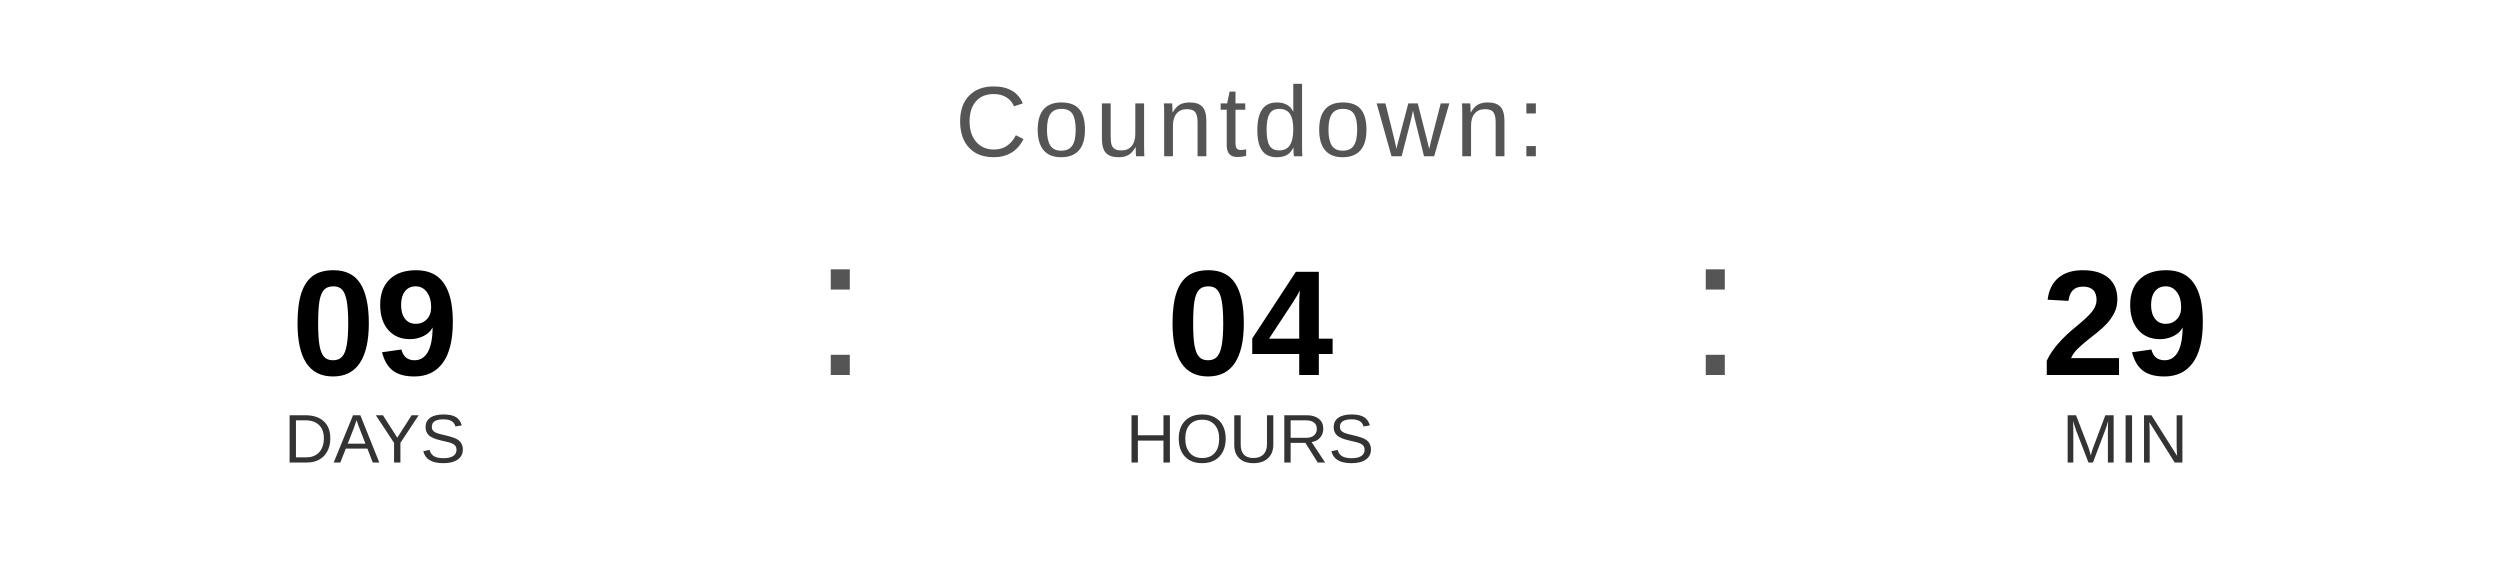
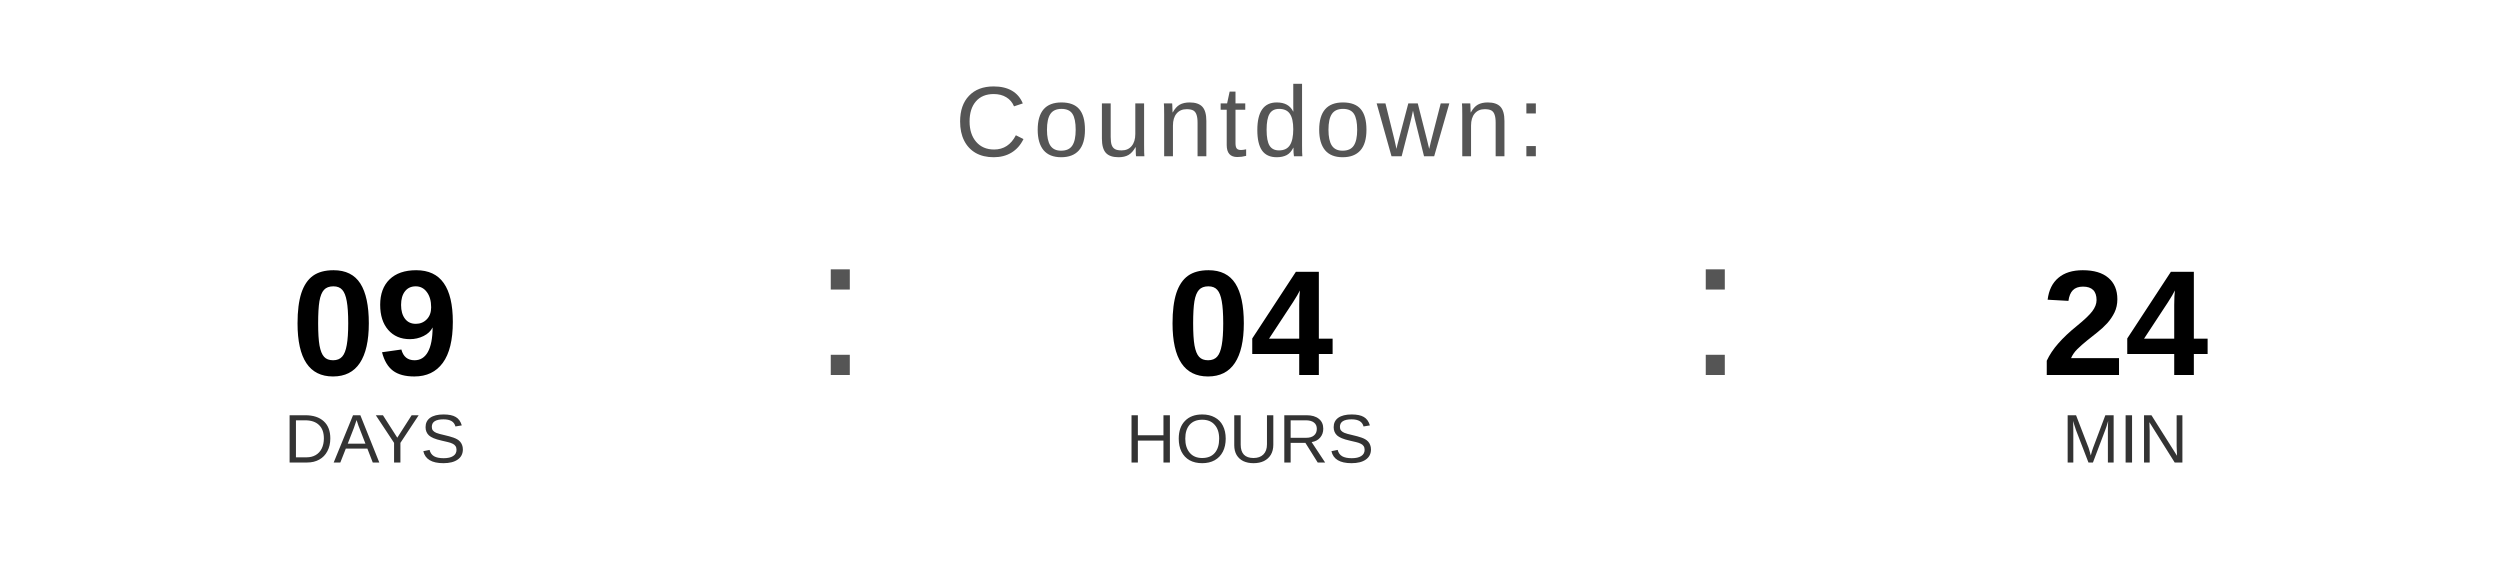
<svg xmlns="http://www.w3.org/2000/svg" width="400" height="90" viewBox="0 0 400 90">
  <text x="200" y="25" font-family="Arial, Helvetica, sans-serif" font-size="16" fill="#555555" text-anchor="middle" letter-spacing="1">
    Countdown:
  </text>
  <text x="60" y="60" font-family="Arial, Helvetica, sans-serif" font-size="24" font-weight="bold" fill="#000000" text-anchor="middle">09</text>
  <text x="60" y="74" font-family="Arial, Helvetica, sans-serif" font-size="11" fill="#333333" text-anchor="middle">DAYS</text>
  <text x="130" y="60" font-family="Arial, sans-serif" font-size="32" fill="#555555">:</text>
  <text x="200" y="60" font-family="Arial, Helvetica, sans-serif" font-size="24" font-weight="bold" fill="#000000" text-anchor="middle">04</text>
  <text x="200" y="74" font-family="Arial, Helvetica, sans-serif" font-size="11" fill="#333333" text-anchor="middle">HOURS</text>
  <text x="270" y="60" font-family="Arial, sans-serif" font-size="32" fill="#555555">:</text>
-   <text x="340" y="60" font-family="Arial, Helvetica, sans-serif" font-size="24" font-weight="bold" fill="#000000" text-anchor="middle">29</text>
+   <text x="340" y="60" font-family="Arial, Helvetica, sans-serif" font-size="24" font-weight="bold" fill="#000000" text-anchor="middle">24</text>
  <text x="340" y="74" font-family="Arial, Helvetica, sans-serif" font-size="11" fill="#333333" text-anchor="middle">MIN</text>
</svg>
